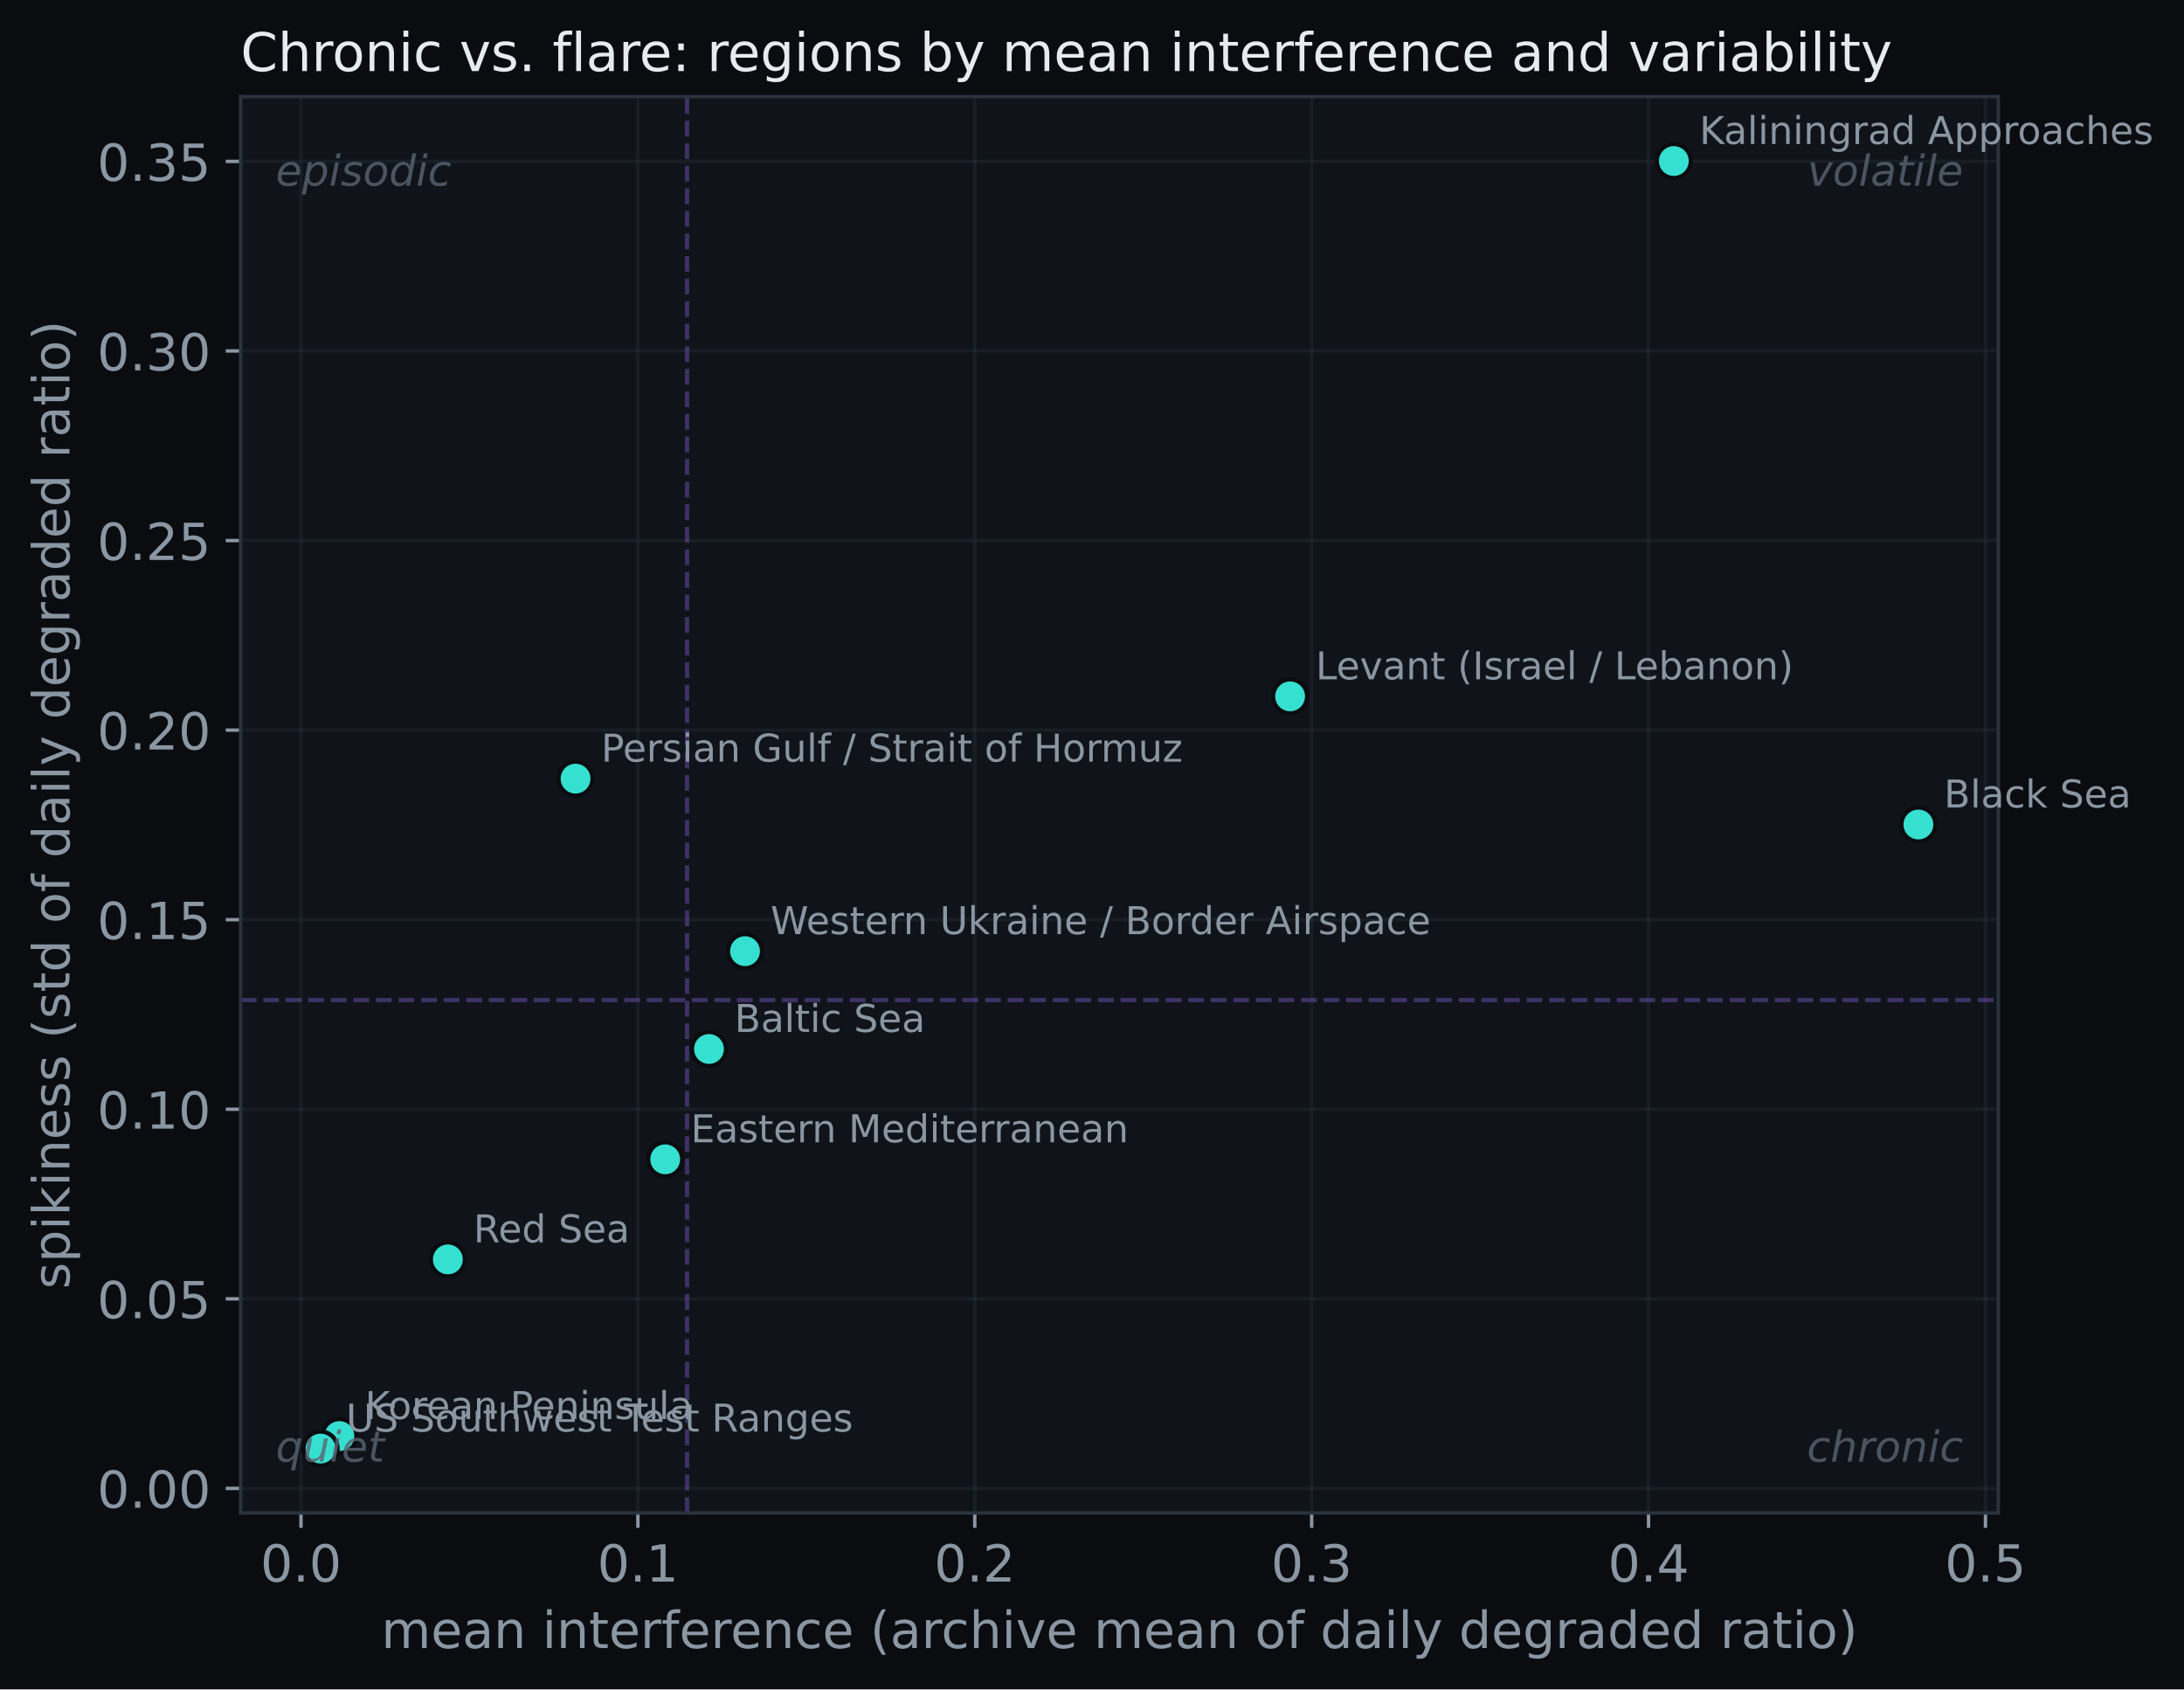
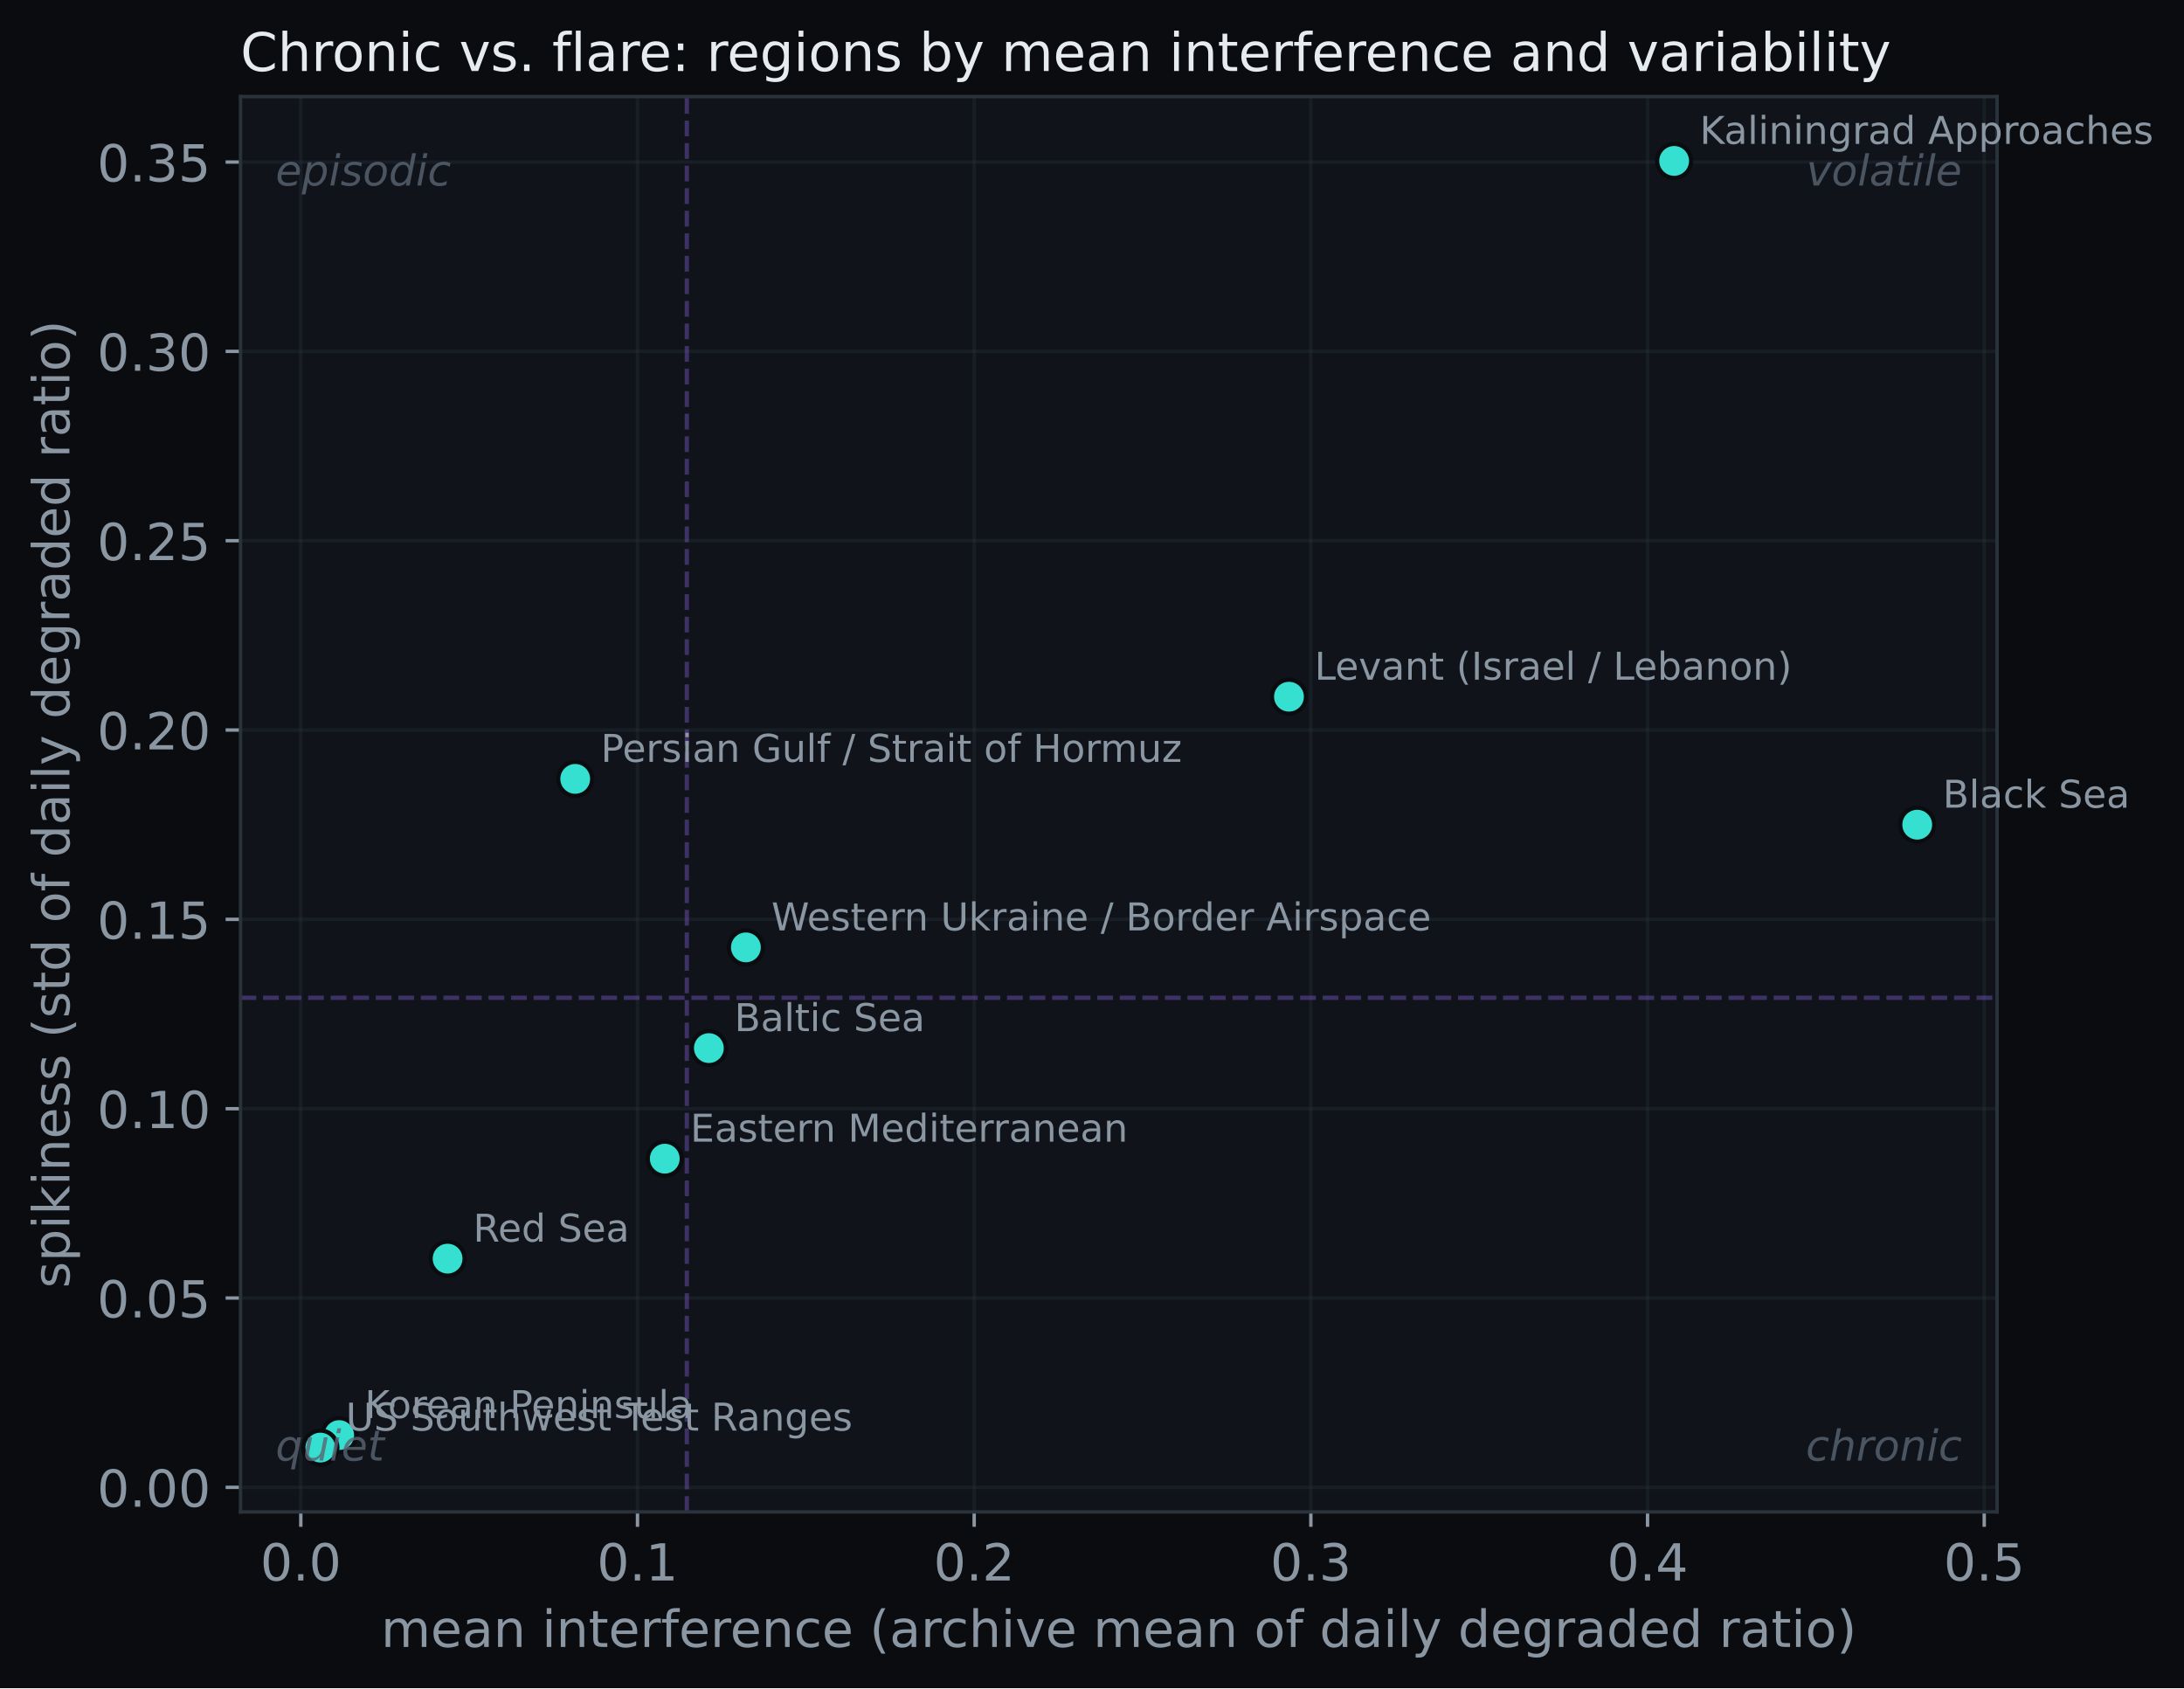
- <svg xmlns="http://www.w3.org/2000/svg" xmlns:xlink="http://www.w3.org/1999/xlink" width="513.077pt" height="396.766pt" viewBox="0 0 513.077 396.766" version="1.1">
+ <svg xmlns="http://www.w3.org/2000/svg" xmlns:xlink="http://www.w3.org/1999/xlink" width="513.394pt" height="396.766pt" viewBox="0 0 513.394 396.766" version="1.1">
  <defs>
    <style type="text/css">*{stroke-linejoin: round; stroke-linecap: butt}</style>
  </defs>
  <g id="figure_1">
    <g id="patch_1">
-       <path d="M 0 396.766  L 513.077 396.766  L 513.077 0  L 0 0  z " style="fill: #0a0c0f" />
+       <path d="M 0 396.766  L 513.394 396.766  L 513.394 0  L 0 0  z " style="fill: #0a0c0f" />
    </g>
    <g id="axes_1">
      <g id="patch_2">
        <path d="M 56.532 355.338  L 469.452 355.338  L 469.452 22.698  L 56.532 22.698  z " style="fill: #10141a" />
      </g>
      <g id="matplotlib.axis_1">
        <g id="xtick_1">
          <g id="line2d_1">
-             <path d="M 70.711 355.338  L 70.711 22.698  " clip-path="url(#p0a96b697ec)" style="fill: none; stroke: #2a323c; stroke-opacity: 0.35; stroke-width: 0.8; stroke-linecap: square" />
+             <path d="M 70.711 355.338  L 70.711 22.698  " clip-path="url(#pec5147456b)" style="fill: none; stroke: #2a323c; stroke-opacity: 0.35; stroke-width: 0.8; stroke-linecap: square" />
          </g>
          <g id="line2d_2">
            <defs>
-               <path id="mc5da8f3871" d="M 0 0  L 0 3.5  " style="stroke: #8b96a3; stroke-width: 0.8" />
+               <path id="mec222c190d" d="M 0 0  L 0 3.5  " style="stroke: #8b96a3; stroke-width: 0.8" />
            </defs>
            <g>
-               <use xlink:href="#mc5da8f3871" x="70.711" y="355.338" style="fill: #8b96a3; stroke: #8b96a3; stroke-width: 0.8" />
+               <use xlink:href="#mec222c190d" x="70.711" y="355.338" style="fill: #8b96a3; stroke: #8b96a3; stroke-width: 0.8" />
            </g>
          </g>
          <g id="text_1">
            <text style="font-size: 12px; font-family: 'DejaVu Sans'; text-anchor: middle; fill: #8b96a3" x="70.711" y="371.456" transform="rotate(-0 70.71122 371.4562)">0.0</text>
          </g>
        </g>
        <g id="xtick_2">
          <g id="line2d_3">
-             <path d="M 149.856 355.338  L 149.856 22.698  " clip-path="url(#p0a96b697ec)" style="fill: none; stroke: #2a323c; stroke-opacity: 0.35; stroke-width: 0.8; stroke-linecap: square" />
+             <path d="M 149.856 355.338  L 149.856 22.698  " clip-path="url(#pec5147456b)" style="fill: none; stroke: #2a323c; stroke-opacity: 0.35; stroke-width: 0.8; stroke-linecap: square" />
          </g>
          <g id="line2d_4">
            <g>
-               <use xlink:href="#mc5da8f3871" x="149.856" y="355.338" style="fill: #8b96a3; stroke: #8b96a3; stroke-width: 0.8" />
+               <use xlink:href="#mec222c190d" x="149.856" y="355.338" style="fill: #8b96a3; stroke: #8b96a3; stroke-width: 0.8" />
            </g>
          </g>
          <g id="text_2">
            <text style="font-size: 12px; font-family: 'DejaVu Sans'; text-anchor: middle; fill: #8b96a3" x="149.856" y="371.456" transform="rotate(-0 149.8556 371.4562)">0.1</text>
          </g>
        </g>
        <g id="xtick_3">
          <g id="line2d_5">
-             <path d="M 229 355.338  L 229 22.698  " clip-path="url(#p0a96b697ec)" style="fill: none; stroke: #2a323c; stroke-opacity: 0.35; stroke-width: 0.8; stroke-linecap: square" />
+             <path d="M 229 355.338  L 229 22.698  " clip-path="url(#pec5147456b)" style="fill: none; stroke: #2a323c; stroke-opacity: 0.35; stroke-width: 0.8; stroke-linecap: square" />
          </g>
          <g id="line2d_6">
            <g>
-               <use xlink:href="#mc5da8f3871" x="229" y="355.338" style="fill: #8b96a3; stroke: #8b96a3; stroke-width: 0.8" />
+               <use xlink:href="#mec222c190d" x="229" y="355.338" style="fill: #8b96a3; stroke: #8b96a3; stroke-width: 0.8" />
            </g>
          </g>
          <g id="text_3">
            <text style="font-size: 12px; font-family: 'DejaVu Sans'; text-anchor: middle; fill: #8b96a3" x="229" y="371.456" transform="rotate(-0 229 371.4562)">0.2</text>
          </g>
        </g>
        <g id="xtick_4">
          <g id="line2d_7">
-             <path d="M 308.144 355.338  L 308.144 22.698  " clip-path="url(#p0a96b697ec)" style="fill: none; stroke: #2a323c; stroke-opacity: 0.35; stroke-width: 0.8; stroke-linecap: square" />
+             <path d="M 308.144 355.338  L 308.144 22.698  " clip-path="url(#pec5147456b)" style="fill: none; stroke: #2a323c; stroke-opacity: 0.35; stroke-width: 0.8; stroke-linecap: square" />
          </g>
          <g id="line2d_8">
            <g>
-               <use xlink:href="#mc5da8f3871" x="308.144" y="355.338" style="fill: #8b96a3; stroke: #8b96a3; stroke-width: 0.8" />
+               <use xlink:href="#mec222c190d" x="308.144" y="355.338" style="fill: #8b96a3; stroke: #8b96a3; stroke-width: 0.8" />
            </g>
          </g>
          <g id="text_4">
            <text style="font-size: 12px; font-family: 'DejaVu Sans'; text-anchor: middle; fill: #8b96a3" x="308.144" y="371.456" transform="rotate(-0 308.1444 371.4562)">0.3</text>
          </g>
        </g>
        <g id="xtick_5">
          <g id="line2d_9">
-             <path d="M 387.289 355.338  L 387.289 22.698  " clip-path="url(#p0a96b697ec)" style="fill: none; stroke: #2a323c; stroke-opacity: 0.35; stroke-width: 0.8; stroke-linecap: square" />
+             <path d="M 387.289 355.338  L 387.289 22.698  " clip-path="url(#pec5147456b)" style="fill: none; stroke: #2a323c; stroke-opacity: 0.35; stroke-width: 0.8; stroke-linecap: square" />
          </g>
          <g id="line2d_10">
            <g>
-               <use xlink:href="#mc5da8f3871" x="387.289" y="355.338" style="fill: #8b96a3; stroke: #8b96a3; stroke-width: 0.8" />
+               <use xlink:href="#mec222c190d" x="387.289" y="355.338" style="fill: #8b96a3; stroke: #8b96a3; stroke-width: 0.8" />
            </g>
          </g>
          <g id="text_5">
            <text style="font-size: 12px; font-family: 'DejaVu Sans'; text-anchor: middle; fill: #8b96a3" x="387.289" y="371.456" transform="rotate(-0 387.2888 371.4562)">0.4</text>
          </g>
        </g>
        <g id="xtick_6">
          <g id="line2d_11">
-             <path d="M 466.433 355.338  L 466.433 22.698  " clip-path="url(#p0a96b697ec)" style="fill: none; stroke: #2a323c; stroke-opacity: 0.35; stroke-width: 0.8; stroke-linecap: square" />
+             <path d="M 466.433 355.338  L 466.433 22.698  " clip-path="url(#pec5147456b)" style="fill: none; stroke: #2a323c; stroke-opacity: 0.35; stroke-width: 0.8; stroke-linecap: square" />
          </g>
          <g id="line2d_12">
            <g>
-               <use xlink:href="#mc5da8f3871" x="466.433" y="355.338" style="fill: #8b96a3; stroke: #8b96a3; stroke-width: 0.8" />
+               <use xlink:href="#mec222c190d" x="466.433" y="355.338" style="fill: #8b96a3; stroke: #8b96a3; stroke-width: 0.8" />
            </g>
          </g>
          <g id="text_6">
            <text style="font-size: 12px; font-family: 'DejaVu Sans'; text-anchor: middle; fill: #8b96a3" x="466.433" y="371.456" transform="rotate(-0 466.4331 371.4562)">0.5</text>
          </g>
        </g>
        <g id="text_7">
          <text style="font-size: 12px; font-family: 'DejaVu Sans'; text-anchor: middle; fill: #8b96a3" x="262.993" y="387.07" transform="rotate(-0 262.9925 387.0699)">mean interference (archive mean of daily degraded ratio)</text>
        </g>
      </g>
      <g id="matplotlib.axis_2">
        <g id="ytick_1">
          <g id="line2d_13">
-             <path d="M 56.532 349.568  L 469.452 349.568  " clip-path="url(#p0a96b697ec)" style="fill: none; stroke: #2a323c; stroke-opacity: 0.35; stroke-width: 0.8; stroke-linecap: square" />
+             <path d="M 56.532 349.562  L 469.452 349.562  " clip-path="url(#pec5147456b)" style="fill: none; stroke: #2a323c; stroke-opacity: 0.35; stroke-width: 0.8; stroke-linecap: square" />
          </g>
          <g id="line2d_14">
            <defs>
-               <path id="mf5c4c55eae" d="M 0 0  L -3.5 0  " style="stroke: #8b96a3; stroke-width: 0.8" />
+               <path id="m88810e455b" d="M 0 0  L -3.5 0  " style="stroke: #8b96a3; stroke-width: 0.8" />
            </defs>
            <g>
-               <use xlink:href="#mf5c4c55eae" x="56.532" y="349.568" style="fill: #8b96a3; stroke: #8b96a3; stroke-width: 0.8" />
+               <use xlink:href="#m88810e455b" x="56.532" y="349.562" style="fill: #8b96a3; stroke: #8b96a3; stroke-width: 0.8" />
            </g>
          </g>
          <g id="text_8">
-             <text style="font-size: 12px; font-family: 'DejaVu Sans'; text-anchor: end; fill: #8b96a3" x="49.532" y="354.127" transform="rotate(-0 49.5325 354.1269)">0.00</text>
+             <text style="font-size: 12px; font-family: 'DejaVu Sans'; text-anchor: end; fill: #8b96a3" x="49.532" y="354.121" transform="rotate(-0 49.5325 354.1214)">0.00</text>
          </g>
        </g>
        <g id="ytick_2">
          <g id="line2d_15">
-             <path d="M 56.532 305.045  L 469.452 305.045  " clip-path="url(#p0a96b697ec)" style="fill: none; stroke: #2a323c; stroke-opacity: 0.35; stroke-width: 0.8; stroke-linecap: square" />
+             <path d="M 56.532 305.066  L 469.452 305.066  " clip-path="url(#pec5147456b)" style="fill: none; stroke: #2a323c; stroke-opacity: 0.35; stroke-width: 0.8; stroke-linecap: square" />
          </g>
          <g id="line2d_16">
            <g>
-               <use xlink:href="#mf5c4c55eae" x="56.532" y="305.045" style="fill: #8b96a3; stroke: #8b96a3; stroke-width: 0.8" />
+               <use xlink:href="#m88810e455b" x="56.532" y="305.066" style="fill: #8b96a3; stroke: #8b96a3; stroke-width: 0.8" />
            </g>
          </g>
          <g id="text_9">
-             <text style="font-size: 12px; font-family: 'DejaVu Sans'; text-anchor: end; fill: #8b96a3" x="49.532" y="309.604" transform="rotate(-0 49.5325 309.604)">0.05</text>
+             <text style="font-size: 12px; font-family: 'DejaVu Sans'; text-anchor: end; fill: #8b96a3" x="49.532" y="309.625" transform="rotate(-0 49.5325 309.6247)">0.05</text>
          </g>
        </g>
        <g id="ytick_3">
          <g id="line2d_17">
-             <path d="M 56.532 260.522  L 469.452 260.522  " clip-path="url(#p0a96b697ec)" style="fill: none; stroke: #2a323c; stroke-opacity: 0.35; stroke-width: 0.8; stroke-linecap: square" />
+             <path d="M 56.532 260.569  L 469.452 260.569  " clip-path="url(#pec5147456b)" style="fill: none; stroke: #2a323c; stroke-opacity: 0.35; stroke-width: 0.8; stroke-linecap: square" />
          </g>
          <g id="line2d_18">
            <g>
-               <use xlink:href="#mf5c4c55eae" x="56.532" y="260.522" style="fill: #8b96a3; stroke: #8b96a3; stroke-width: 0.8" />
+               <use xlink:href="#m88810e455b" x="56.532" y="260.569" style="fill: #8b96a3; stroke: #8b96a3; stroke-width: 0.8" />
            </g>
          </g>
          <g id="text_10">
-             <text style="font-size: 12px; font-family: 'DejaVu Sans'; text-anchor: end; fill: #8b96a3" x="49.532" y="265.081" transform="rotate(-0 49.5325 265.081)">0.10</text>
+             <text style="font-size: 12px; font-family: 'DejaVu Sans'; text-anchor: end; fill: #8b96a3" x="49.532" y="265.128" transform="rotate(-0 49.5325 265.1279)">0.10</text>
          </g>
        </g>
        <g id="ytick_4">
          <g id="line2d_19">
-             <path d="M 56.532 215.999  L 469.452 215.999  " clip-path="url(#p0a96b697ec)" style="fill: none; stroke: #2a323c; stroke-opacity: 0.35; stroke-width: 0.8; stroke-linecap: square" />
+             <path d="M 56.532 216.072  L 469.452 216.072  " clip-path="url(#pec5147456b)" style="fill: none; stroke: #2a323c; stroke-opacity: 0.35; stroke-width: 0.8; stroke-linecap: square" />
          </g>
          <g id="line2d_20">
            <g>
-               <use xlink:href="#mf5c4c55eae" x="56.532" y="215.999" style="fill: #8b96a3; stroke: #8b96a3; stroke-width: 0.8" />
+               <use xlink:href="#m88810e455b" x="56.532" y="216.072" style="fill: #8b96a3; stroke: #8b96a3; stroke-width: 0.8" />
            </g>
          </g>
          <g id="text_11">
-             <text style="font-size: 12px; font-family: 'DejaVu Sans'; text-anchor: end; fill: #8b96a3" x="49.532" y="220.558" transform="rotate(-0 49.5325 220.558)">0.15</text>
+             <text style="font-size: 12px; font-family: 'DejaVu Sans'; text-anchor: end; fill: #8b96a3" x="49.532" y="220.631" transform="rotate(-0 49.5325 220.6311)">0.15</text>
          </g>
        </g>
        <g id="ytick_5">
          <g id="line2d_21">
-             <path d="M 56.532 171.476  L 469.452 171.476  " clip-path="url(#p0a96b697ec)" style="fill: none; stroke: #2a323c; stroke-opacity: 0.35; stroke-width: 0.8; stroke-linecap: square" />
+             <path d="M 56.532 171.575  L 469.452 171.575  " clip-path="url(#pec5147456b)" style="fill: none; stroke: #2a323c; stroke-opacity: 0.35; stroke-width: 0.8; stroke-linecap: square" />
          </g>
          <g id="line2d_22">
            <g>
-               <use xlink:href="#mf5c4c55eae" x="56.532" y="171.476" style="fill: #8b96a3; stroke: #8b96a3; stroke-width: 0.8" />
+               <use xlink:href="#m88810e455b" x="56.532" y="171.575" style="fill: #8b96a3; stroke: #8b96a3; stroke-width: 0.8" />
            </g>
          </g>
          <g id="text_12">
-             <text style="font-size: 12px; font-family: 'DejaVu Sans'; text-anchor: end; fill: #8b96a3" x="49.532" y="176.035" transform="rotate(-0 49.5325 176.0351)">0.20</text>
+             <text style="font-size: 12px; font-family: 'DejaVu Sans'; text-anchor: end; fill: #8b96a3" x="49.532" y="176.134" transform="rotate(-0 49.5325 176.1344)">0.20</text>
          </g>
        </g>
        <g id="ytick_6">
          <g id="line2d_23">
-             <path d="M 56.532 126.953  L 469.452 126.953  " clip-path="url(#p0a96b697ec)" style="fill: none; stroke: #2a323c; stroke-opacity: 0.35; stroke-width: 0.8; stroke-linecap: square" />
+             <path d="M 56.532 127.079  L 469.452 127.079  " clip-path="url(#pec5147456b)" style="fill: none; stroke: #2a323c; stroke-opacity: 0.35; stroke-width: 0.8; stroke-linecap: square" />
          </g>
          <g id="line2d_24">
            <g>
-               <use xlink:href="#mf5c4c55eae" x="56.532" y="126.953" style="fill: #8b96a3; stroke: #8b96a3; stroke-width: 0.8" />
+               <use xlink:href="#m88810e455b" x="56.532" y="127.079" style="fill: #8b96a3; stroke: #8b96a3; stroke-width: 0.8" />
            </g>
          </g>
          <g id="text_13">
-             <text style="font-size: 12px; font-family: 'DejaVu Sans'; text-anchor: end; fill: #8b96a3" x="49.532" y="131.512" transform="rotate(-0 49.5325 131.5121)">0.25</text>
+             <text style="font-size: 12px; font-family: 'DejaVu Sans'; text-anchor: end; fill: #8b96a3" x="49.532" y="131.638" transform="rotate(-0 49.5325 131.6376)">0.25</text>
          </g>
        </g>
        <g id="ytick_7">
          <g id="line2d_25">
-             <path d="M 56.532 82.43  L 469.452 82.43  " clip-path="url(#p0a96b697ec)" style="fill: none; stroke: #2a323c; stroke-opacity: 0.35; stroke-width: 0.8; stroke-linecap: square" />
+             <path d="M 56.532 82.582  L 469.452 82.582  " clip-path="url(#pec5147456b)" style="fill: none; stroke: #2a323c; stroke-opacity: 0.35; stroke-width: 0.8; stroke-linecap: square" />
          </g>
          <g id="line2d_26">
            <g>
-               <use xlink:href="#mf5c4c55eae" x="56.532" y="82.43" style="fill: #8b96a3; stroke: #8b96a3; stroke-width: 0.8" />
+               <use xlink:href="#m88810e455b" x="56.532" y="82.582" style="fill: #8b96a3; stroke: #8b96a3; stroke-width: 0.8" />
            </g>
          </g>
          <g id="text_14">
-             <text style="font-size: 12px; font-family: 'DejaVu Sans'; text-anchor: end; fill: #8b96a3" x="49.532" y="86.989" transform="rotate(-0 49.5325 86.98912)">0.30</text>
+             <text style="font-size: 12px; font-family: 'DejaVu Sans'; text-anchor: end; fill: #8b96a3" x="49.532" y="87.141" transform="rotate(-0 49.5325 87.14085)">0.30</text>
          </g>
        </g>
        <g id="ytick_8">
          <g id="line2d_27">
-             <path d="M 56.532 37.907  L 469.452 37.907  " clip-path="url(#p0a96b697ec)" style="fill: none; stroke: #2a323c; stroke-opacity: 0.35; stroke-width: 0.8; stroke-linecap: square" />
+             <path d="M 56.532 38.085  L 469.452 38.085  " clip-path="url(#pec5147456b)" style="fill: none; stroke: #2a323c; stroke-opacity: 0.35; stroke-width: 0.8; stroke-linecap: square" />
          </g>
          <g id="line2d_28">
            <g>
-               <use xlink:href="#mf5c4c55eae" x="56.532" y="37.907" style="fill: #8b96a3; stroke: #8b96a3; stroke-width: 0.8" />
+               <use xlink:href="#m88810e455b" x="56.532" y="38.085" style="fill: #8b96a3; stroke: #8b96a3; stroke-width: 0.8" />
            </g>
          </g>
          <g id="text_15">
-             <text style="font-size: 12px; font-family: 'DejaVu Sans'; text-anchor: end; fill: #8b96a3" x="49.532" y="42.466" transform="rotate(-0 49.5325 42.46616)">0.35</text>
+             <text style="font-size: 12px; font-family: 'DejaVu Sans'; text-anchor: end; fill: #8b96a3" x="49.532" y="42.644" transform="rotate(-0 49.5325 42.64409)">0.35</text>
          </g>
        </g>
        <g id="text_16">
          <text style="font-size: 12px; font-family: 'DejaVu Sans'; text-anchor: middle; fill: #8b96a3" x="16.318" y="189.018" transform="rotate(-90 16.31812 189.018)">spikiness (std of daily degraded ratio)</text>
        </g>
      </g>
      <g id="line2d_29">
-         <path d="M 161.411 355.338  L 161.411 22.698  " clip-path="url(#p0a96b697ec)" style="fill: none; stroke-dasharray: 3.7,1.6; stroke-dashoffset: 0; stroke: #6d4fb0; stroke-opacity: 0.5" />
+         <path d="M 161.45 355.338  L 161.45 22.698  " clip-path="url(#pec5147456b)" style="fill: none; stroke-dasharray: 3.7,1.6; stroke-dashoffset: 0; stroke: #6d4fb0; stroke-opacity: 0.5" />
      </g>
      <g id="line2d_30">
-         <path d="M 56.532 234.877  L 469.452 234.877  " clip-path="url(#p0a96b697ec)" style="fill: none; stroke-dasharray: 3.7,1.6; stroke-dashoffset: 0; stroke: #6d4fb0; stroke-opacity: 0.5" />
+         <path d="M 56.532 234.494  L 469.452 234.494  " clip-path="url(#pec5147456b)" style="fill: none; stroke-dasharray: 3.7,1.6; stroke-dashoffset: 0; stroke: #6d4fb0; stroke-opacity: 0.5" />
      </g>
      <g id="line2d_31">
        <defs>
-           <path id="m9ca710720c" d="M 0 4  C 1.061 4 2.078 3.579 2.828 2.828  C 3.579 2.078 4 1.061 4 0  C 4 -1.061 3.579 -2.078 2.828 -2.828  C 2.078 -3.579 1.061 -4 0 -4  C -1.061 -4 -2.078 -3.579 -2.828 -2.828  C -3.579 -2.078 -4 -1.061 -4 0  C -4 1.061 -3.579 2.078 -2.828 2.828  C -2.078 3.579 -1.061 4 0 4  z " style="stroke: #0a0c0f" />
+           <path id="m1d92c87871" d="M 0 4  C 1.061 4 2.078 3.579 2.828 2.828  C 3.579 2.078 4 1.061 4 0  C 4 -1.061 3.579 -2.078 2.828 -2.828  C 2.078 -3.579 1.061 -4 0 -4  C -1.061 -4 -2.078 -3.579 -2.828 -2.828  C -3.579 -2.078 -4 -1.061 -4 0  C -4 1.061 -3.579 2.078 -2.828 2.828  C -2.078 3.579 -1.061 4 0 4  z " style="stroke: #0a0c0f" />
        </defs>
-         <g clip-path="url(#p0a96b697ec)">
-           <use xlink:href="#m9ca710720c" x="166.555" y="246.364" style="fill: #35e0d0; stroke: #0a0c0f" />
+         <g clip-path="url(#pec5147456b)">
+           <use xlink:href="#m1d92c87871" x="166.634" y="246.33" style="fill: #35e0d0; stroke: #0a0c0f" />
        </g>
      </g>
      <g id="line2d_32">
-         <g clip-path="url(#p0a96b697ec)">
-           <use xlink:href="#m9ca710720c" x="450.683" y="193.648" style="fill: #35e0d0; stroke: #0a0c0f" />
+         <g clip-path="url(#pec5147456b)">
+           <use xlink:href="#m1d92c87871" x="450.683" y="193.824" style="fill: #35e0d0; stroke: #0a0c0f" />
        </g>
      </g>
      <g id="line2d_33">
-         <g clip-path="url(#p0a96b697ec)">
-           <use xlink:href="#m9ca710720c" x="156.266" y="272.276" style="fill: #35e0d0; stroke: #0a0c0f" />
+         <g clip-path="url(#pec5147456b)">
+           <use xlink:href="#m1d92c87871" x="156.266" y="272.316" style="fill: #35e0d0; stroke: #0a0c0f" />
        </g>
      </g>
      <g id="line2d_34">
-         <g clip-path="url(#p0a96b697ec)">
-           <use xlink:href="#m9ca710720c" x="393.225" y="37.818" style="fill: #35e0d0; stroke: #0a0c0f" />
+         <g clip-path="url(#pec5147456b)">
+           <use xlink:href="#m1d92c87871" x="393.541" y="37.818" style="fill: #35e0d0; stroke: #0a0c0f" />
        </g>
      </g>
      <g id="line2d_35">
-         <g clip-path="url(#p0a96b697ec)">
-           <use xlink:href="#m9ca710720c" x="79.734" y="337.28" style="fill: #35e0d0; stroke: #0a0c0f" />
+         <g clip-path="url(#pec5147456b)">
+           <use xlink:href="#m1d92c87871" x="79.734" y="337.281" style="fill: #35e0d0; stroke: #0a0c0f" />
        </g>
      </g>
      <g id="line2d_36">
-         <g clip-path="url(#p0a96b697ec)">
-           <use xlink:href="#m9ca710720c" x="303.079" y="163.551" style="fill: #35e0d0; stroke: #0a0c0f" />
+         <g clip-path="url(#pec5147456b)">
+           <use xlink:href="#m1d92c87871" x="303" y="163.744" style="fill: #35e0d0; stroke: #0a0c0f" />
        </g>
      </g>
      <g id="line2d_37">
-         <g clip-path="url(#p0a96b697ec)">
-           <use xlink:href="#m9ca710720c" x="135.214" y="182.874" style="fill: #35e0d0; stroke: #0a0c0f" />
+         <g clip-path="url(#pec5147456b)">
+           <use xlink:href="#m1d92c87871" x="135.214" y="183.055" style="fill: #35e0d0; stroke: #0a0c0f" />
        </g>
      </g>
      <g id="line2d_38">
-         <g clip-path="url(#p0a96b697ec)">
-           <use xlink:href="#m9ca710720c" x="105.218" y="295.784" style="fill: #35e0d0; stroke: #0a0c0f" />
+         <g clip-path="url(#pec5147456b)">
+           <use xlink:href="#m1d92c87871" x="105.218" y="295.81" style="fill: #35e0d0; stroke: #0a0c0f" />
        </g>
      </g>
      <g id="line2d_39">
-         <g clip-path="url(#p0a96b697ec)">
-           <use xlink:href="#m9ca710720c" x="175.024" y="223.39" style="fill: #35e0d0; stroke: #0a0c0f" />
+         <g clip-path="url(#pec5147456b)">
+           <use xlink:href="#m1d92c87871" x="175.34" y="222.658" style="fill: #35e0d0; stroke: #0a0c0f" />
        </g>
      </g>
      <g id="line2d_40">
-         <g clip-path="url(#p0a96b697ec)">
-           <use xlink:href="#m9ca710720c" x="75.302" y="340.218" style="fill: #35e0d0; stroke: #0a0c0f" />
+         <g clip-path="url(#pec5147456b)">
+           <use xlink:href="#m1d92c87871" x="75.302" y="340.218" style="fill: #35e0d0; stroke: #0a0c0f" />
        </g>
      </g>
      <g id="patch_3">
        <path d="M 56.532 355.338  L 56.532 22.698  " style="fill: none; stroke: #2a323c; stroke-width: 0.8; stroke-linejoin: miter; stroke-linecap: square" />
      </g>
      <g id="patch_4">
        <path d="M 469.452 355.338  L 469.452 22.698  " style="fill: none; stroke: #2a323c; stroke-width: 0.8; stroke-linejoin: miter; stroke-linecap: square" />
      </g>
      <g id="patch_5">
        <path d="M 56.532 355.338  L 469.452 355.338  " style="fill: none; stroke: #2a323c; stroke-width: 0.8; stroke-linejoin: miter; stroke-linecap: square" />
      </g>
      <g id="patch_6">
        <path d="M 56.532 22.698  L 469.452 22.698  " style="fill: none; stroke: #2a323c; stroke-width: 0.8; stroke-linejoin: miter; stroke-linecap: square" />
      </g>
      <g id="text_17">
-         <text style="font-size: 9px; font-family: 'DejaVu Sans'; text-anchor: start; fill: #8b96a3" x="172.555" y="242.364" transform="rotate(-0 172.5551 242.3636)">Baltic Sea</text>
+         <text style="font-size: 9px; font-family: 'DejaVu Sans'; text-anchor: start; fill: #8b96a3" x="172.634" y="242.33" transform="rotate(-0 172.6342 242.3299)">Baltic Sea</text>
      </g>
      <g id="text_18">
-         <text style="font-size: 9px; font-family: 'DejaVu Sans'; text-anchor: start; fill: #8b96a3" x="456.683" y="189.648" transform="rotate(-0 456.6834 189.6484)">Black Sea</text>
+         <text style="font-size: 9px; font-family: 'DejaVu Sans'; text-anchor: start; fill: #8b96a3" x="456.683" y="189.824" transform="rotate(-0 456.6834 189.8237)">Black Sea</text>
      </g>
      <g id="text_19">
-         <text style="font-size: 9px; font-family: 'DejaVu Sans'; text-anchor: start; fill: #8b96a3" x="162.266" y="268.276" transform="rotate(-0 162.2663 268.276)">Eastern Mediterranean</text>
+         <text style="font-size: 9px; font-family: 'DejaVu Sans'; text-anchor: start; fill: #8b96a3" x="162.266" y="268.316" transform="rotate(-0 162.2663 268.316)">Eastern Mediterranean</text>
      </g>
      <g id="text_20">
-         <text style="font-size: 9px; font-family: 'DejaVu Sans'; text-anchor: start; fill: #8b96a3" x="399.225" y="33.818" transform="rotate(-0 399.2246 33.81805)">Kaliningrad Approaches</text>
+         <text style="font-size: 9px; font-family: 'DejaVu Sans'; text-anchor: start; fill: #8b96a3" x="399.541" y="33.818" transform="rotate(-0 399.5412 33.81805)">Kaliningrad Approaches</text>
      </g>
      <g id="text_21">
-         <text style="font-size: 9px; font-family: 'DejaVu Sans'; text-anchor: start; fill: #8b96a3" x="85.734" y="333.28" transform="rotate(-0 85.73368 333.2795)">Korean Peninsula</text>
+         <text style="font-size: 9px; font-family: 'DejaVu Sans'; text-anchor: start; fill: #8b96a3" x="85.734" y="333.281" transform="rotate(-0 85.73368 333.2813)">Korean Peninsula</text>
      </g>
      <g id="text_22">
-         <text style="font-size: 9px; font-family: 'DejaVu Sans'; text-anchor: start; fill: #8b96a3" x="309.079" y="159.551" transform="rotate(-0 309.0791 159.5509)">Levant (Israel / Lebanon)</text>
+         <text style="font-size: 9px; font-family: 'DejaVu Sans'; text-anchor: start; fill: #8b96a3" x="309" y="159.744" transform="rotate(-0 309 159.7439)">Levant (Israel / Lebanon)</text>
      </g>
      <g id="text_23">
-         <text style="font-size: 9px; font-family: 'DejaVu Sans'; text-anchor: start; fill: #8b96a3" x="141.214" y="178.874" transform="rotate(-0 141.2139 178.8739)">Persian Gulf / Strait of Hormuz</text>
+         <text style="font-size: 9px; font-family: 'DejaVu Sans'; text-anchor: start; fill: #8b96a3" x="141.214" y="179.055" transform="rotate(-0 141.2139 179.0555)">Persian Gulf / Strait of Hormuz</text>
      </g>
      <g id="text_24">
-         <text style="font-size: 9px; font-family: 'DejaVu Sans'; text-anchor: start; fill: #8b96a3" x="111.218" y="291.784" transform="rotate(-0 111.2182 291.7841)">Red Sea</text>
+         <text style="font-size: 9px; font-family: 'DejaVu Sans'; text-anchor: start; fill: #8b96a3" x="111.218" y="291.81" transform="rotate(-0 111.2182 291.8103)">Red Sea</text>
      </g>
      <g id="text_25">
-         <text style="font-size: 9px; font-family: 'DejaVu Sans'; text-anchor: start; fill: #8b96a3" x="181.024" y="219.39" transform="rotate(-0 181.0235 219.3898)">Western Ukraine / Border Airspace</text>
+         <text style="font-size: 9px; font-family: 'DejaVu Sans'; text-anchor: start; fill: #8b96a3" x="181.34" y="218.658" transform="rotate(-0 181.3401 218.6576)">Western Ukraine / Border Airspace</text>
      </g>
      <g id="text_26">
        <text style="font-size: 9px; font-family: 'DejaVu Sans'; text-anchor: start; fill: #8b96a3" x="81.302" y="336.218" transform="rotate(-0 81.30159 336.218)">US Southwest Test Ranges</text>
      </g>
      <g id="text_27">
        <text style="font-style: italic; font-size: 10px; font-family: 'DejaVu Sans'; text-anchor: end; fill: #5a6473; opacity: 0.8" x="461.194" y="43.602" transform="rotate(-0 461.1941 43.60208)">volatile</text>
      </g>
      <g id="text_28">
        <text style="font-style: italic; font-size: 10px; font-family: 'DejaVu Sans'; text-anchor: start; fill: #5a6473; opacity: 0.8" x="64.791" y="43.602" transform="rotate(-0 64.7909 43.60208)">episodic</text>
      </g>
      <g id="text_29">
        <text style="font-style: italic; font-size: 10px; font-family: 'DejaVu Sans'; text-anchor: end; fill: #5a6473; opacity: 0.8" x="461.194" y="343.279" transform="rotate(-0 461.1941 343.2792)">chronic</text>
      </g>
      <g id="text_30">
        <text style="font-style: italic; font-size: 10px; font-family: 'DejaVu Sans'; text-anchor: start; fill: #5a6473; opacity: 0.8" x="64.791" y="343.279" transform="rotate(-0 64.7909 343.2792)">quiet</text>
      </g>
      <g id="text_31">
        <text style="font-size: 12.5px; font-family: 'DejaVu Sans'; text-anchor: start; fill: #e6ebf0" x="56.532" y="16.698" transform="rotate(-0 56.5325 16.69805)">Chronic vs. flare: regions by mean interference and variability</text>
      </g>
    </g>
  </g>
  <defs>
-     <clipPath id="p0a96b697ec">
+     <clipPath id="pec5147456b">
      <rect x="56.532" y="22.698" width="412.92" height="332.64" />
    </clipPath>
  </defs>
</svg>
